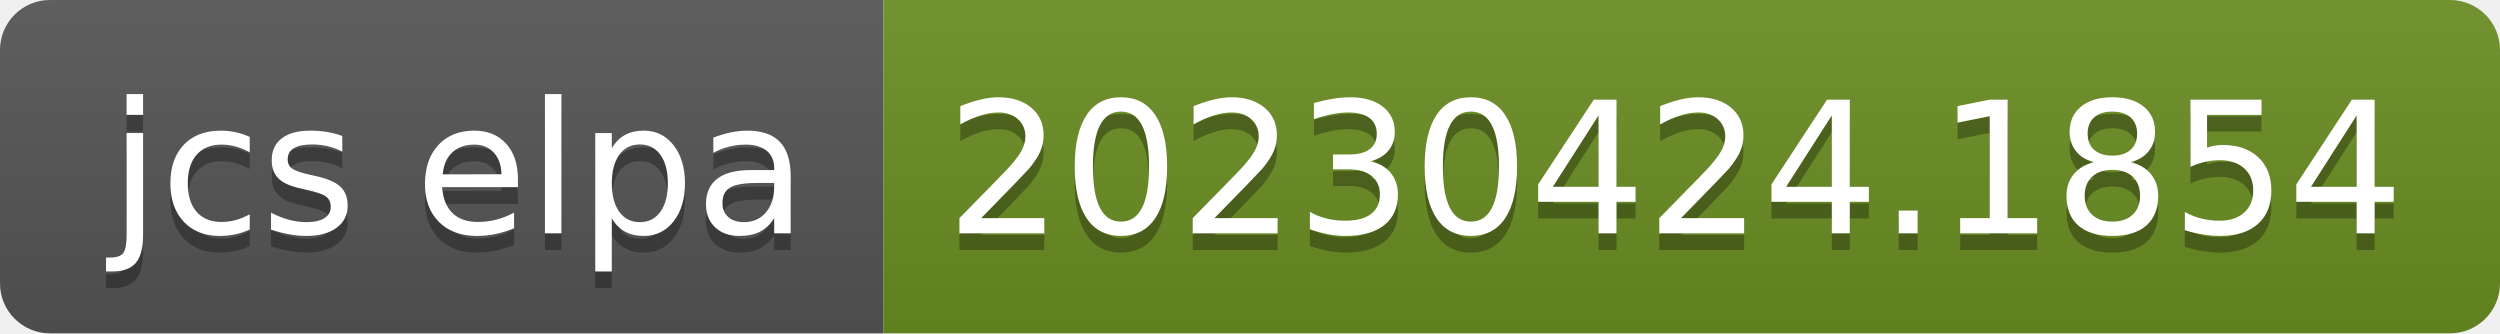
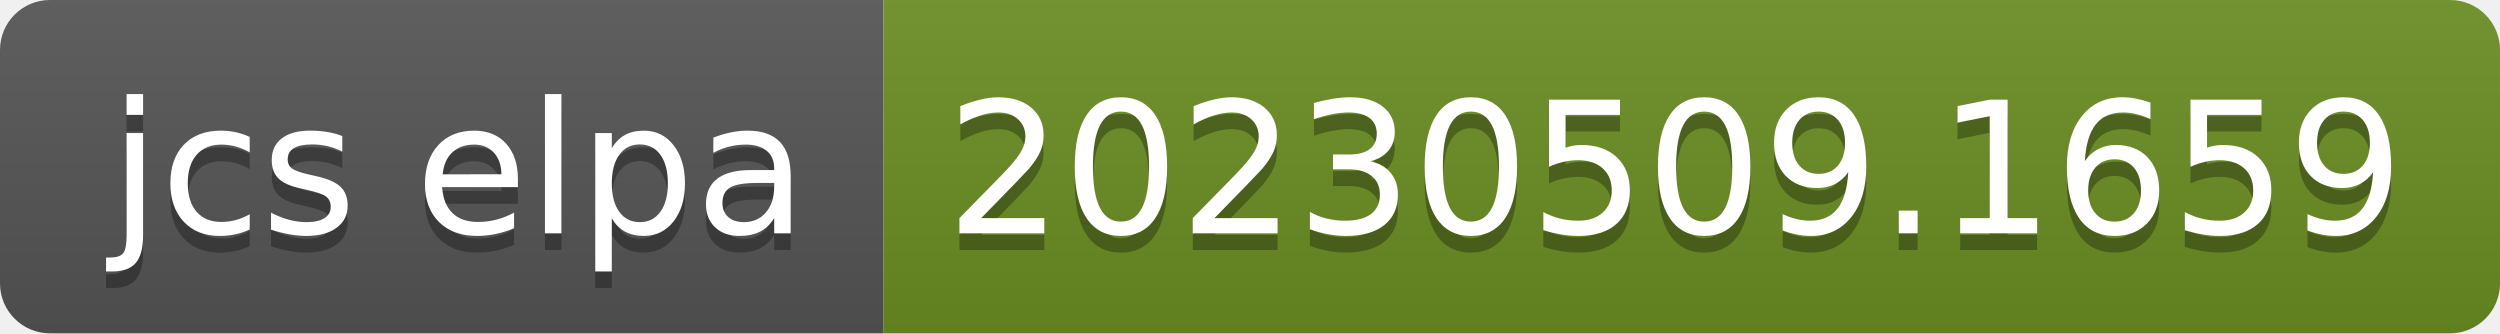
- <svg xmlns="http://www.w3.org/2000/svg" width="150" height="20" role="img" aria-label="jcs elpa: 20230424.1854">
+ <svg xmlns="http://www.w3.org/2000/svg" width="150" height="20" role="img" aria-label="jcs elpa: 20230509.1659">
  <linearGradient id="s" x2="0" y2="100%">
    <stop offset="0" stop-color="#bbb" stop-opacity=".1" />
    <stop offset="1" stop-opacity=".1" />
  </linearGradient>
  <clipPath id="r">
    <rect width="150" height="20" rx="3" fill="#fff" />
  </clipPath>
  <g clip-path="url(#r)">
    <rect width="53" height="20" fill="#555" />
    <rect x="53" width="97" height="20" fill="#6b8e23" />
    <rect width="150" height="20" fill="url(#s)" />
  </g>
  <g fill="#fff" text-anchor="middle" font-family="Verdana,Geneva,DejaVu Sans,sans-serif" text-rendering="geometricPrecision" font-size="110">
    <text aria-hidden="true" x="275" y="150" fill="#010101" fill-opacity=".3" transform="scale(.1)" textLength="430">jcs elpa</text>
    <text x="275" y="140" transform="scale(.1)" fill="#fff" textLength="430">jcs elpa</text>
-     <text aria-hidden="true" x="1005" y="150" fill="#010101" fill-opacity=".3" transform="scale(.1)" textLength="870">20230424.1854</text>
-     <text x="1005" y="140" transform="scale(.1)" fill="#fff" textLength="870">20230424.1854</text>
+     <text aria-hidden="true" x="1005" y="150" fill="#010101" fill-opacity=".3" transform="scale(.1)" textLength="870">20230509.1659</text>
+     <text x="1005" y="140" transform="scale(.1)" fill="#fff" textLength="870">20230509.1659</text>
  </g>
</svg>
